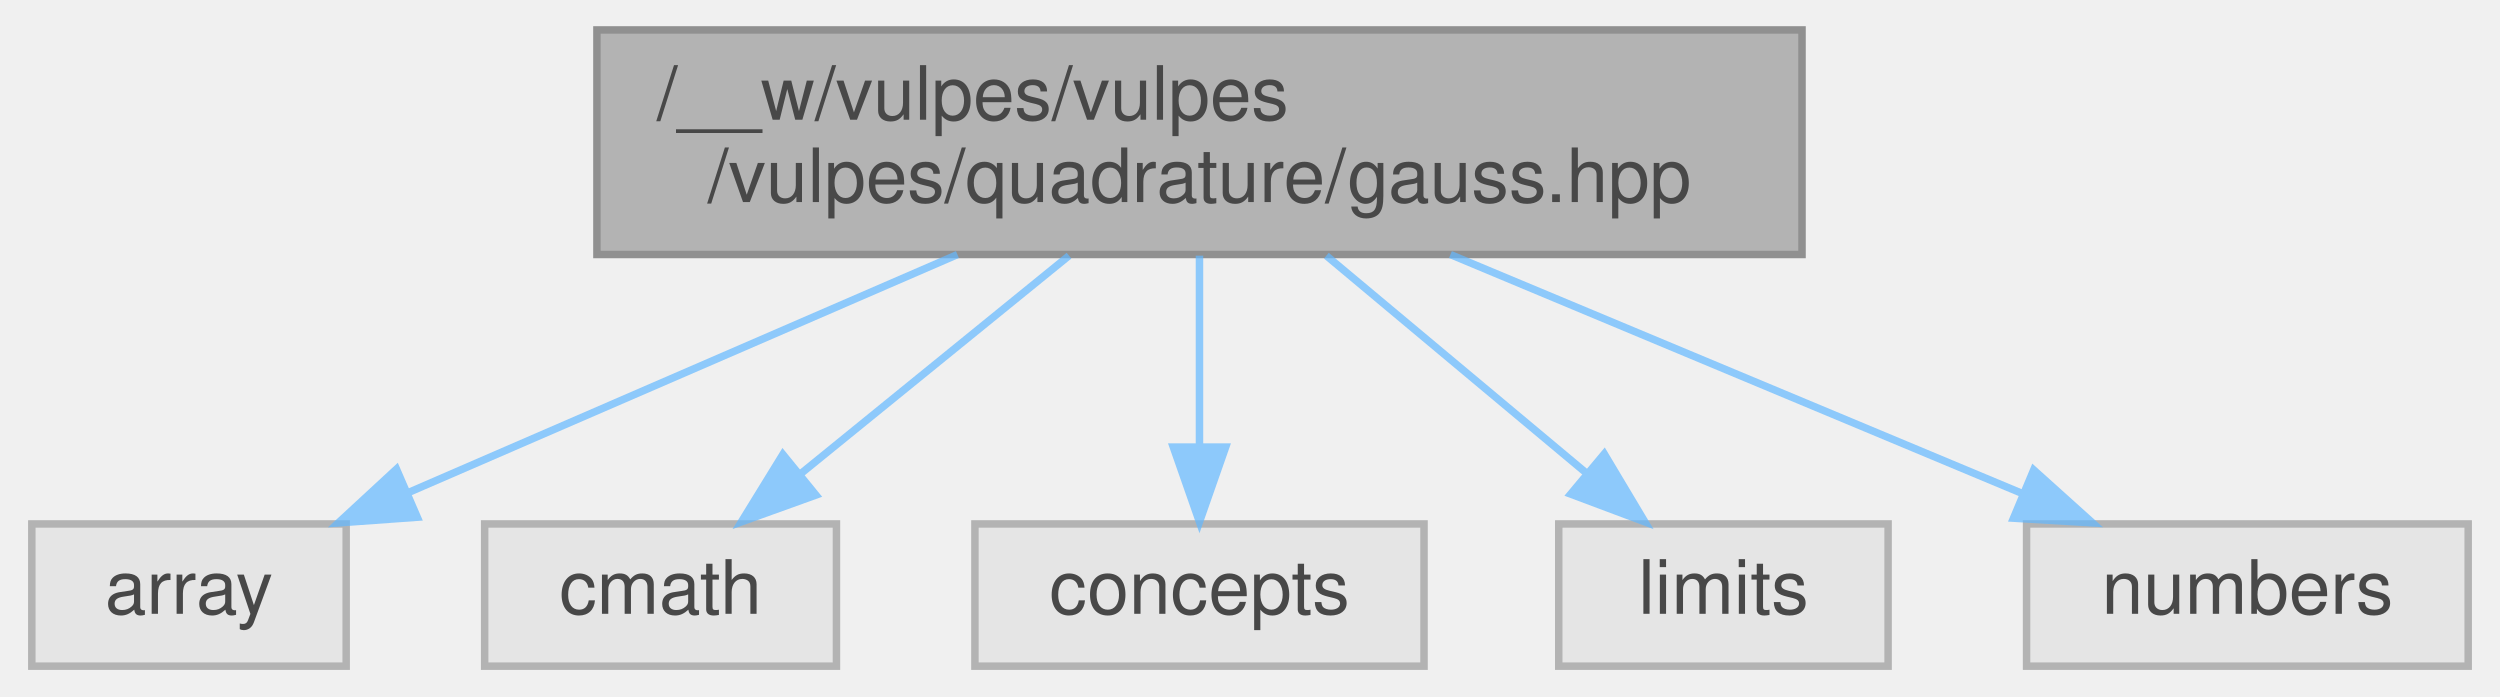
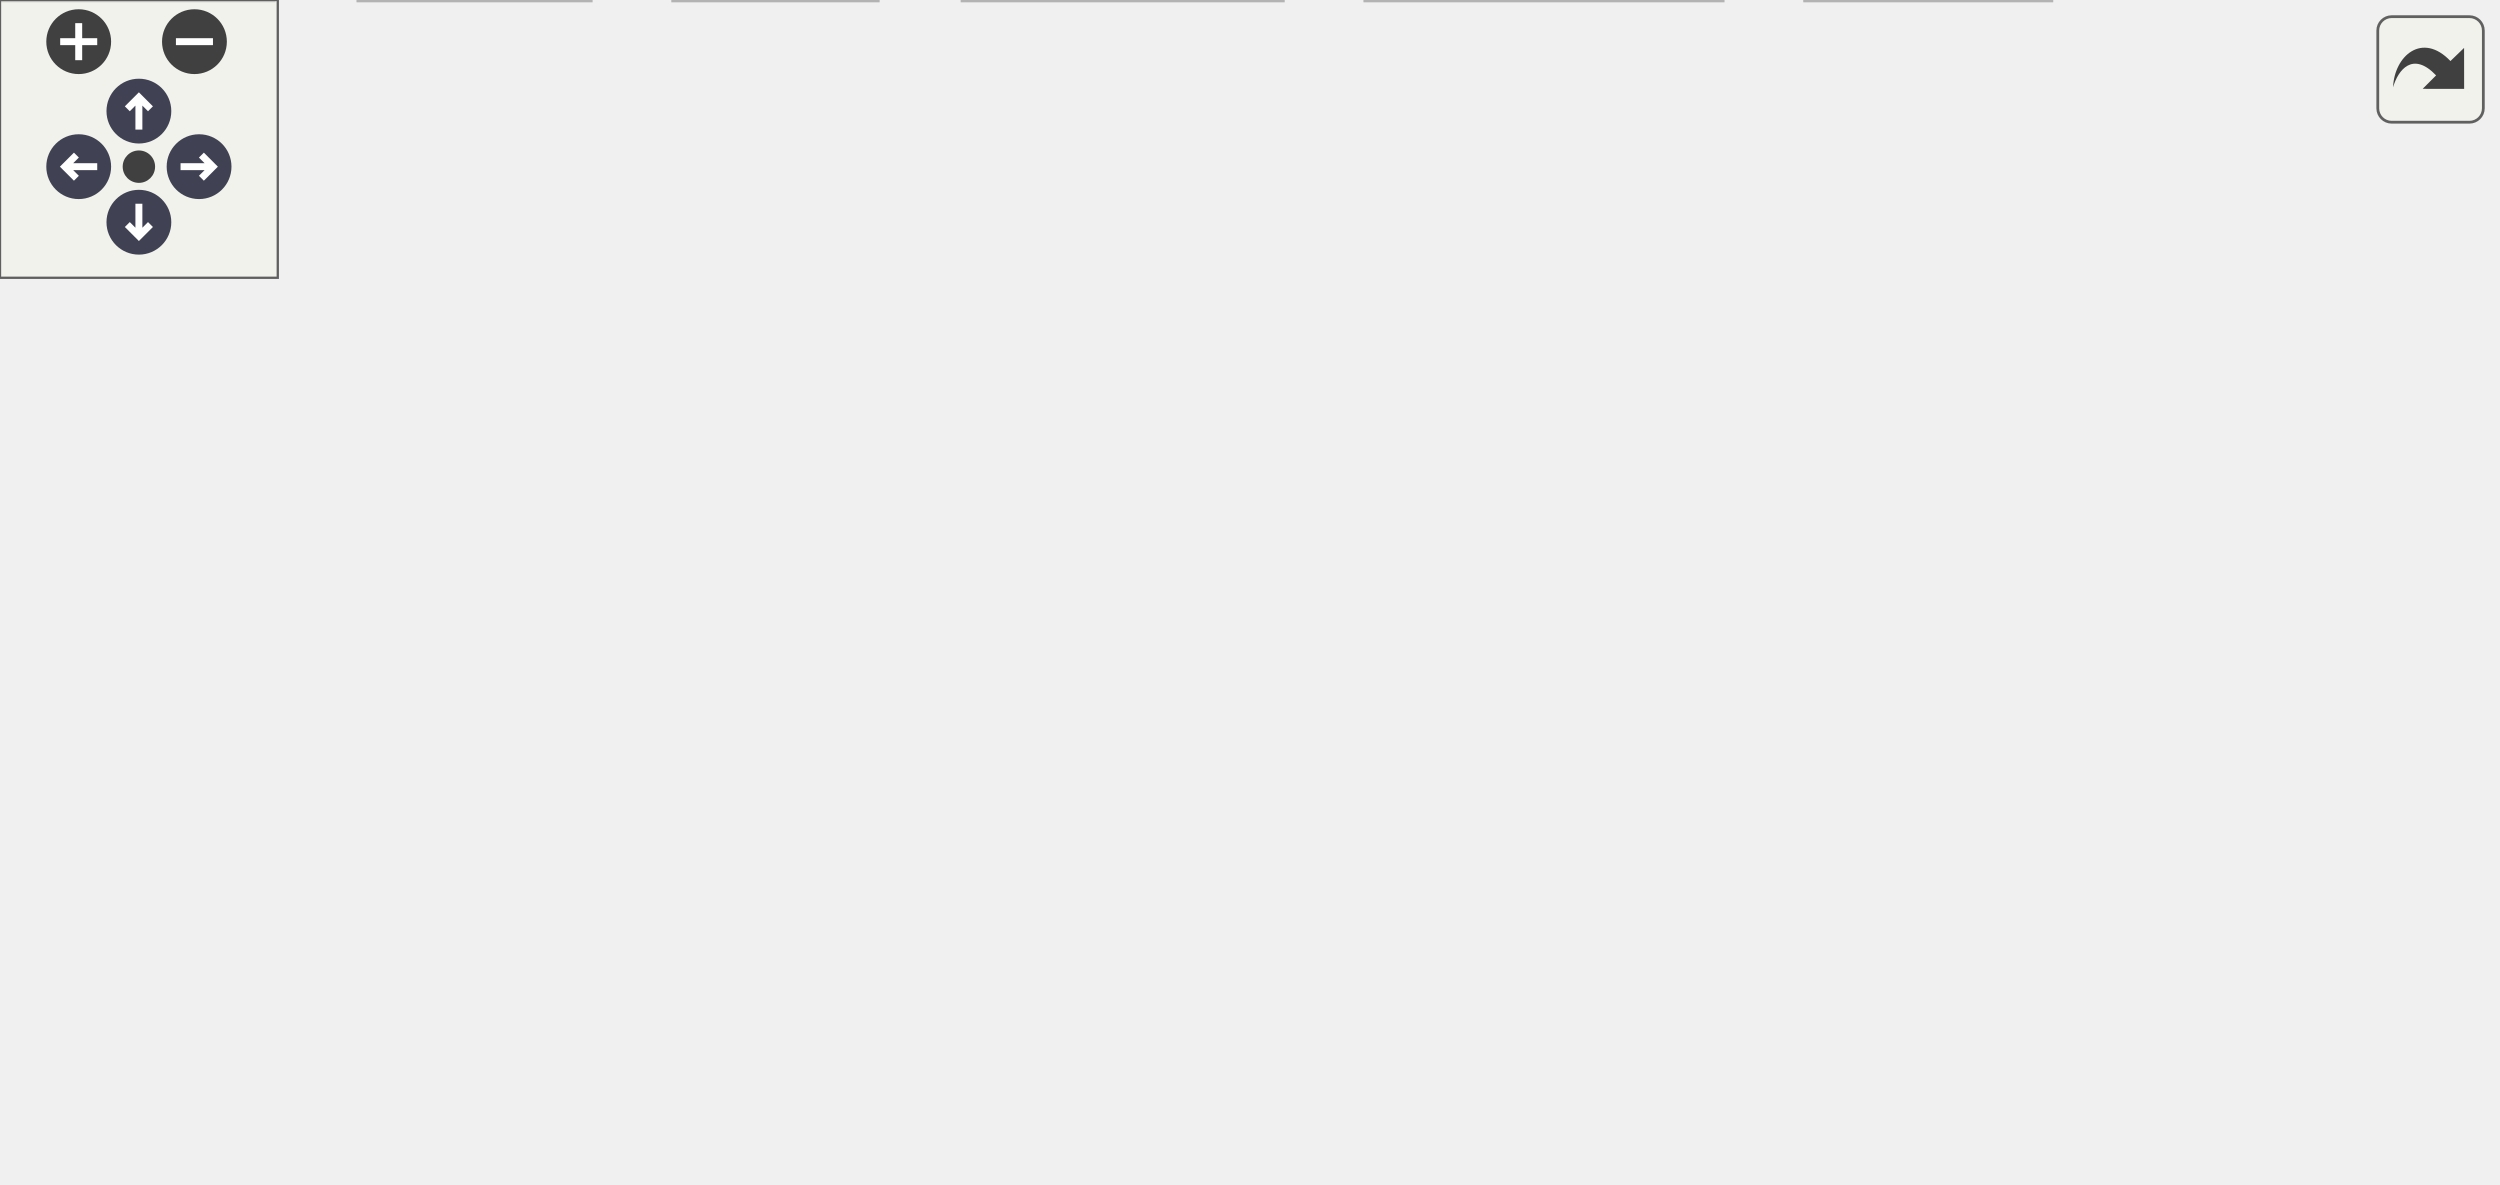
- <svg xmlns="http://www.w3.org/2000/svg" xmlns:xlink="http://www.w3.org/1999/xlink" width="334pt" height="93pt" viewBox="0.00 0.00 333.50 93.00">
-   <svg id="main" version="1.1" xml:space="preserve">
-     <style type="text/css">
+ <svg xmlns="http://www.w3.org/2000/svg" xmlns:xlink="http://www.w3.org/1999/xlink" id="main" version="1.1" xml:space="preserve">
+   <style type="text/css">
.node, .edge {opacity: 0.7;}
.node.selected, .edge.selected {opacity: 1;}
.edge:hover path { stroke: red; }
.edge:hover polygon { stroke: red; fill: red; }
</style>
-     <svg id="graph" class="graph">
-       <g id="graph0" class="graph" transform="scale(1 1) rotate(0) translate(4 89)">
-         <g id="Node000001" class="node">
-           <g id="a_Node000001">
-             <a xlink:title=" ">
-               <polygon fill="#999999" stroke="#666666" points="236.5,-85 75.5,-85 75.5,-55 236.5,-55 236.5,-85" />
-               <text text-anchor="start" x="83.5" y="-73" font-family="Helvetica,sans-Serif" font-size="10.00">/__w/vulpes/vulpes</text>
-               <text text-anchor="middle" x="156" y="-62" font-family="Helvetica,sans-Serif" font-size="10.00">/vulpes/quadrature/gauss.hpp</text>
-             </a>
-           </g>
-         </g>
-         <g id="Node000002" class="node">
-           <g id="a_Node000002">
-             <a xlink:title=" ">
-               <polygon fill="#e0e0e0" stroke="#999999" points="42,-19 0,-19 0,0 42,0 42,-19" />
-               <text text-anchor="middle" x="21" y="-7" font-family="Helvetica,sans-Serif" font-size="10.00">array</text>
-             </a>
-           </g>
-         </g>
-         <g id="edge1_Node000001_Node000002" class="edge">
-           <g id="a_edge1_Node000001_Node000002">
-             <a xlink:title=" ">
-               <path fill="none" stroke="#63b8ff" d="M123.66,-54.99C101.34,-45.31 71.9,-32.56 50.27,-23.18" />
-               <polygon fill="#63b8ff" stroke="#63b8ff" points="51.5,-19.9 40.94,-19.14 48.72,-26.33 51.5,-19.9" />
-             </a>
-           </g>
-         </g>
-         <g id="Node000003" class="node">
-           <g id="a_Node000003">
-             <a xlink:title=" ">
-               <polygon fill="#e0e0e0" stroke="#999999" points="107.5,-19 60.5,-19 60.5,0 107.5,0 107.5,-19" />
-               <text text-anchor="middle" x="84" y="-7" font-family="Helvetica,sans-Serif" font-size="10.00">cmath</text>
-             </a>
-           </g>
-         </g>
-         <g id="edge2_Node000001_Node000003" class="edge">
-           <g id="a_edge2_Node000001_Node000003">
-             <a xlink:title=" ">
-               <path fill="none" stroke="#63b8ff" d="M138.57,-54.84C127.69,-46 113.7,-34.63 102.61,-25.62" />
-               <polygon fill="#63b8ff" stroke="#63b8ff" points="104.76,-22.86 94.79,-19.27 100.34,-28.29 104.76,-22.86" />
-             </a>
-           </g>
-         </g>
-         <g id="Node000004" class="node">
-           <g id="a_Node000004">
-             <a xlink:title=" ">
-               <polygon fill="#e0e0e0" stroke="#999999" points="186,-19 126,-19 126,0 186,0 186,-19" />
-               <text text-anchor="middle" x="156" y="-7" font-family="Helvetica,sans-Serif" font-size="10.00">concepts</text>
-             </a>
-           </g>
-         </g>
-         <g id="edge3_Node000001_Node000004" class="edge">
-           <g id="a_edge3_Node000001_Node000004">
-             <a xlink:title=" ">
-               <path fill="none" stroke="#63b8ff" d="M156,-54.84C156,-47.21 156,-37.7 156,-29.45" />
-               <polygon fill="#63b8ff" stroke="#63b8ff" points="159.5,-29.27 156,-19.27 152.5,-29.27 159.5,-29.27" />
-             </a>
-           </g>
-         </g>
-         <g id="Node000005" class="node">
-           <g id="a_Node000005">
-             <a xlink:title=" ">
-               <polygon fill="#e0e0e0" stroke="#999999" points="248,-19 204,-19 204,0 248,0 248,-19" />
-               <text text-anchor="middle" x="226" y="-7" font-family="Helvetica,sans-Serif" font-size="10.00">limits</text>
-             </a>
-           </g>
-         </g>
-         <g id="edge4_Node000001_Node000005" class="edge">
-           <g id="a_edge4_Node000001_Node000005">
-             <a xlink:title=" ">
-               <path fill="none" stroke="#63b8ff" d="M172.95,-54.84C183.42,-46.09 196.86,-34.85 207.59,-25.88" />
-               <polygon fill="#63b8ff" stroke="#63b8ff" points="210.08,-28.36 215.51,-19.27 205.59,-22.99 210.08,-28.36" />
-             </a>
-           </g>
-         </g>
-         <g id="Node000006" class="node">
-           <g id="a_Node000006">
-             <a xlink:title=" ">
-               <polygon fill="#e0e0e0" stroke="#999999" points="325.5,-19 266.5,-19 266.5,0 325.5,0 325.5,-19" />
-               <text text-anchor="middle" x="296" y="-7" font-family="Helvetica,sans-Serif" font-size="10.00">numbers</text>
-             </a>
-           </g>
-         </g>
-         <g id="edge5_Node000001_Node000006" class="edge">
-           <g id="a_edge5_Node000001_Node000006">
-             <a xlink:title=" ">
-               <path fill="none" stroke="#63b8ff" d="M189.53,-54.99C212.79,-45.27 243.49,-32.44 265.95,-23.06" />
-               <polygon fill="#63b8ff" stroke="#63b8ff" points="267.45,-26.22 275.32,-19.14 264.75,-19.77 267.45,-26.22" />
-             </a>
-           </g>
-         </g>
-       </g>
-     </svg>
+   <defs>
+     <circle id="rim" cx="0" cy="0" r="7" />
+     <circle id="rim2" cx="0" cy="0" r="3.5" />
+     <g id="zoomPlus">
+       <use xlink:href="#rim" fill="#404040">
+         <set attributeName="fill" to="#808080" begin="zoomplus.mouseover" end="zoomplus.mouseout" />
+       </use>
+       <path d="M-4,0h8M0,-4v8" fill="none" stroke="white" stroke-width="1.5" pointer-events="none" />
+     </g>
+     <g id="zoomMin">
+       <use xlink:href="#rim" fill="#404040">
+         <set attributeName="fill" to="#808080" begin="zoomminus.mouseover" end="zoomminus.mouseout" />
+       </use>
+       <path d="M-4,0h8" fill="none" stroke="white" stroke-width="1.5" pointer-events="none" />
+     </g>
+     <g id="arrowUp" transform="translate(30 24)">
+       <use xlink:href="#rim" />
+       <path pointer-events="none" fill="none" stroke="white" stroke-width="1.5" d="M0,-3.0v7 M-2.5,-0.5L0,-3.0L2.5,-0.5" />
+     </g>
+     <g id="arrowRight" transform="rotate(90) translate(36 -43)">
+       <use xlink:href="#rim" />
+       <path pointer-events="none" fill="none" stroke="white" stroke-width="1.5" d="M0,-3.0v7 M-2.5,-0.5L0,-3.0L2.5,-0.5" />
+     </g>
+     <g id="arrowDown" transform="rotate(180) translate(-30 -48)">
+       <use xlink:href="#rim" />
+       <path pointer-events="none" fill="none" stroke="white" stroke-width="1.5" d="M0,-3.0v7 M-2.5,-0.5L0,-3.0L2.5,-0.5" />
+     </g>
+     <g id="arrowLeft" transform="rotate(270) translate(-36 17)">
+       <use xlink:href="#rim" />
+       <path pointer-events="none" fill="none" stroke="white" stroke-width="1.5" d="M0,-3.0v7 M-2.5,-0.5L0,-3.0L2.5,-0.5" />
+     </g>
+     <g id="resetDef">
+       <use xlink:href="#rim2" fill="#404040">
+         <set attributeName="fill" to="#808080" begin="reset.mouseover" end="reset.mouseout" />
+       </use>
+     </g>
+   </defs>
+   <svg id="graph" class="graph">
+     <g id="viewport">
+       <g id="Node000001" class="node">
+         <g id="a_Node000001">
+           <a xlink:title=" ">
+             <polygon fill="#999999" stroke="#666666" points="392,-195 231,-195 231,-165 392,-165 392,-195" />
+             <text text-anchor="start" x="239" y="-183" font-family="Helvetica,sans-Serif" font-size="10.00">/__w/vulpes/vulpes</text>
+             <text text-anchor="middle" x="311.5" y="-172" font-family="Helvetica,sans-Serif" font-size="10.00">/vulpes/quadrature/gauss.hpp</text>
+           </a>
+         </g>
+       </g>
+       <g id="Node000002" class="node">
+         <g id="a_Node000002">
+           <a xlink:title=" ">
+             <polygon fill="#e0e0e0" stroke="#999999" points="59,-19 0,-19 0,0 59,0 59,-19" />
+             <text text-anchor="middle" x="29.5" y="-7" font-family="Helvetica,sans-Serif" font-size="10.00">gmpxx.h</text>
+           </a>
+         </g>
+       </g>
+       <g id="edge1_Node000001_Node000002" class="edge">
+         <g id="a_edge1_Node000001_Node000002">
+           <a xlink:title=" ">
+             <path fill="none" stroke="#63b8ff" d="M287.94,-164.92C234.62,-133.06 105.23,-55.75 52.47,-24.23" />
+             <polygon fill="#63b8ff" stroke="#63b8ff" points="54.21,-21.19 43.83,-19.06 50.62,-27.2 54.21,-21.19" />
+           </a>
+         </g>
+       </g>
+       <g id="Node000003" class="node">
+         <g id="a_Node000003">
+           <a xlink:title=" ">
+             <polygon fill="#e0e0e0" stroke="#999999" points="443,-19 390,-19 390,0 443,0 443,-19" />
+             <text text-anchor="middle" x="416.5" y="-7" font-family="Helvetica,sans-Serif" font-size="10.00">cstddef</text>
+           </a>
+         </g>
+       </g>
+       <g id="edge2_Node000001_Node000003" class="edge">
+         <g id="a_edge2_Node000001_Node000003">
+           <a xlink:title=" ">
+             <path fill="none" stroke="#63b8ff" d="M319.95,-164.95C328.39,-150.97 341.74,-128.94 353.5,-110 371.48,-81.04 392.76,-47.6 405.42,-27.8" />
+             <polygon fill="#63b8ff" stroke="#63b8ff" points="408.44,-29.56 410.89,-19.25 402.55,-25.79 408.44,-29.56" />
+           </a>
+         </g>
+       </g>
+       <g id="Node000004" class="node">
+         <g id="a_Node000004">
+           <a xlink:href="qrule_8hpp.html" target="_top" xlink:title=" ">
+             <polygon fill="white" stroke="#666666" points="516.5,-129 362.5,-129 362.5,-110 516.5,-110 516.5,-129" />
+             <text text-anchor="middle" x="439.5" y="-117" font-family="Helvetica,sans-Serif" font-size="10.00">vulpes/quadrature/qrule.hpp</text>
+           </a>
+         </g>
+       </g>
+       <g id="edge3_Node000001_Node000004" class="edge">
+         <g id="a_edge3_Node000001_Node000004">
+           <a xlink:title=" ">
+             <path fill="none" stroke="#63b8ff" d="M342.16,-164.99C363.23,-155.36 390.99,-142.67 411.47,-133.31" />
+             <polygon fill="#63b8ff" stroke="#63b8ff" points="412.96,-136.48 420.6,-129.14 410.05,-130.11 412.96,-136.48" />
+           </a>
+         </g>
+       </g>
+       <g id="Node000007" class="node">
+         <g id="a_Node000007">
+           <a xlink:href="vmath_8hpp.html" target="_top" xlink:title=" ">
+             <polygon fill="white" stroke="#666666" points="306.5,-74 178.5,-74 178.5,-55 306.5,-55 306.5,-74" />
+             <text text-anchor="middle" x="242.5" y="-62" font-family="Helvetica,sans-Serif" font-size="10.00">vulpes/utils/vmath.hpp</text>
+           </a>
+         </g>
+       </g>
+       <g id="edge14_Node000001_Node000007" class="edge">
+         <g id="a_edge14_Node000001_Node000007">
+           <a xlink:title=" ">
+             <path fill="none" stroke="#63b8ff" d="M302.76,-164.63C290.13,-143.84 266.78,-105.44 253.15,-83.02" />
+             <polygon fill="#63b8ff" stroke="#63b8ff" points="255.99,-80.96 247.81,-74.23 250.01,-84.59 255.99,-80.96" />
+           </a>
+         </g>
+       </g>
+       <g id="edge5_Node000004_Node000003" class="edge">
+         <g id="a_edge5_Node000004_Node000003">
+           <a xlink:title=" ">
+             <path fill="none" stroke="#63b8ff" d="M435.39,-109.86C431.4,-101.05 425.51,-86.89 422.5,-74 419.07,-59.3 417.59,-42.26 416.96,-29.53" />
+             <polygon fill="#63b8ff" stroke="#63b8ff" points="420.44,-29.11 416.58,-19.25 413.45,-29.37 420.44,-29.11" />
+           </a>
+         </g>
+       </g>
+       <g id="Node000005" class="node">
+         <g id="a_Node000005">
+           <a xlink:title=" ">
+             <polygon fill="#e0e0e0" stroke="#999999" points="473.5,-74 431.5,-74 431.5,-55 473.5,-55 473.5,-74" />
+             <text text-anchor="middle" x="452.5" y="-62" font-family="Helvetica,sans-Serif" font-size="10.00">array</text>
+           </a>
+         </g>
+       </g>
+       <g id="edge4_Node000004_Node000005" class="edge">
+         <g id="a_edge4_Node000004_Node000005">
+           <a xlink:title=" ">
+             <path fill="none" stroke="#63b8ff" d="M441.65,-109.75C443.37,-102.72 445.85,-92.62 448,-83.84" />
+             <polygon fill="#63b8ff" stroke="#63b8ff" points="451.41,-84.63 450.39,-74.09 444.61,-82.97 451.41,-84.63" />
+           </a>
+         </g>
+       </g>
+       <g id="Node000006" class="node">
+         <g id="a_Node000006">
+           <a xlink:title=" ">
+             <polygon fill="#e0e0e0" stroke="#999999" points="539,-74 492,-74 492,-55 539,-55 539,-74" />
+             <text text-anchor="middle" x="515.5" y="-62" font-family="Helvetica,sans-Serif" font-size="10.00">vector</text>
+           </a>
+         </g>
+       </g>
+       <g id="edge6_Node000004_Node000006" class="edge">
+         <g id="a_edge6_Node000004_Node000006">
+           <a xlink:title=" ">
+             <path fill="none" stroke="#63b8ff" d="M451.71,-109.98C463.28,-101.92 480.88,-89.65 494.66,-80.03" />
+             <polygon fill="#63b8ff" stroke="#63b8ff" points="496.87,-82.76 503.07,-74.17 492.86,-77.02 496.87,-82.76" />
+           </a>
+         </g>
+       </g>
+       <g id="edge7_Node000004_Node000007" class="edge">
+         <g id="a_edge7_Node000004_Node000007">
+           <a xlink:title=" ">
+             <path fill="none" stroke="#63b8ff" d="M407.85,-109.98C374.34,-100.97 321.3,-86.7 284.36,-76.76" />
+             <polygon fill="#63b8ff" stroke="#63b8ff" points="284.97,-73.3 274.4,-74.08 283.15,-80.06 284.97,-73.3" />
+           </a>
+         </g>
+       </g>
+       <g id="edge8_Node000007_Node000002" class="edge">
+         <g id="a_edge8_Node000007_Node000002">
+           <a xlink:title=" ">
+             <path fill="none" stroke="#63b8ff" d="M208.28,-54.98C170.31,-45.54 109.12,-30.31 69.11,-20.36" />
+             <polygon fill="#63b8ff" stroke="#63b8ff" points="69.72,-16.9 59.17,-17.88 68.03,-23.69 69.72,-16.9" />
+           </a>
+         </g>
+       </g>
+       <g id="edge9_Node000007_Node000003" class="edge">
+         <g id="a_edge9_Node000007_Node000003">
+           <a xlink:title=" ">
+             <path fill="none" stroke="#63b8ff" d="M270.46,-54.98C300.23,-45.92 347.47,-31.53 380.13,-21.58" />
+             <polygon fill="#63b8ff" stroke="#63b8ff" points="381.21,-24.91 389.76,-18.65 379.17,-18.21 381.21,-24.91" />
+           </a>
+         </g>
+       </g>
+       <g id="Node000008" class="node">
+         <g id="a_Node000008">
+           <a xlink:title=" ">
+             <polygon fill="#e0e0e0" stroke="#999999" points="127.5,-19 77.5,-19 77.5,0 127.5,0 127.5,-19" />
+             <text text-anchor="middle" x="102.5" y="-7" font-family="Helvetica,sans-Serif" font-size="10.00">cstdint</text>
+           </a>
+         </g>
+       </g>
+       <g id="edge10_Node000007_Node000008" class="edge">
+         <g id="a_edge10_Node000007_Node000008">
+           <a xlink:title=" ">
+             <path fill="none" stroke="#63b8ff" d="M220.01,-54.98C196.98,-46.27 160.96,-32.63 134.87,-22.75" />
+             <polygon fill="#63b8ff" stroke="#63b8ff" points="135.99,-19.44 125.4,-19.17 133.52,-25.98 135.99,-19.44" />
+           </a>
+         </g>
+       </g>
+       <g id="Node000009" class="node">
+         <g id="a_Node000009">
+           <a xlink:title=" ">
+             <polygon fill="#e0e0e0" stroke="#999999" points="189.5,-19 145.5,-19 145.5,0 189.5,0 189.5,-19" />
+             <text text-anchor="middle" x="167.5" y="-7" font-family="Helvetica,sans-Serif" font-size="10.00">limits</text>
+           </a>
+         </g>
+       </g>
+       <g id="edge11_Node000007_Node000009" class="edge">
+         <g id="a_edge11_Node000007_Node000009">
+           <a xlink:title=" ">
+             <path fill="none" stroke="#63b8ff" d="M230.45,-54.98C219.04,-46.92 201.67,-34.65 188.07,-25.03" />
+             <polygon fill="#63b8ff" stroke="#63b8ff" points="189.96,-22.08 179.77,-19.17 185.92,-27.8 189.96,-22.08" />
+           </a>
+         </g>
+       </g>
+       <g id="Node000010" class="node">
+         <g id="a_Node000010">
+           <a xlink:title=" ">
+             <polygon fill="#e0e0e0" stroke="#999999" points="277,-19 208,-19 208,0 277,0 277,-19" />
+             <text text-anchor="middle" x="242.5" y="-7" font-family="Helvetica,sans-Serif" font-size="10.00">type_traits</text>
+           </a>
+         </g>
+       </g>
+       <g id="edge12_Node000007_Node000010" class="edge">
+         <g id="a_edge12_Node000007_Node000010">
+           <a xlink:title=" ">
+             <path fill="none" stroke="#63b8ff" d="M242.5,-54.75C242.5,-47.8 242.5,-37.85 242.5,-29.13" />
+             <polygon fill="#63b8ff" stroke="#63b8ff" points="246,-29.09 242.5,-19.09 239,-29.09 246,-29.09" />
+           </a>
+         </g>
+       </g>
+       <g id="Node000011" class="node">
+         <g id="a_Node000011">
+           <a xlink:title=" ">
+             <polygon fill="#e0e0e0" stroke="#999999" points="372,-19 295,-19 295,0 372,0 372,-19" />
+             <text text-anchor="middle" x="333.5" y="-7" font-family="Helvetica,sans-Serif" font-size="10.00">Eigen/Dense</text>
+           </a>
+         </g>
+       </g>
+       <g id="edge13_Node000007_Node000011" class="edge">
+         <g id="a_edge13_Node000007_Node000011">
+           <a xlink:title=" ">
+             <path fill="none" stroke="#63b8ff" d="M257.12,-54.98C271.36,-46.69 293.25,-33.94 309.95,-24.22" />
+             <polygon fill="#63b8ff" stroke="#63b8ff" points="311.73,-27.23 318.61,-19.17 308.21,-21.18 311.73,-27.23" />
+           </a>
+         </g>
+       </g>
+     </g>
+   </svg>
+   <g id="navigator" transform="translate(0 0)" fill="#404254">
+     <rect fill="#f2f5e9" fill-opacity="0.5" stroke="#606060" stroke-width=".5" x="0" y="0" width="60" height="60" />
+     <use id="zoomplus" xlink:href="#zoomPlus" x="17" y="9" />
+     <use id="zoomminus" xlink:href="#zoomMin" x="42" y="9" />
+     <use id="reset" xlink:href="#resetDef" x="30" y="36" />
+     <use id="arrowup" xlink:href="#arrowUp" x="0" y="0" />
+     <use id="arrowright" xlink:href="#arrowRight" x="0" y="0" />
+     <use id="arrowdown" xlink:href="#arrowDown" x="0" y="0" />
+     <use id="arrowleft" xlink:href="#arrowLeft" x="0" y="0" />
+   </g>
+   <svg viewBox="0 0 15 15" width="100%" height="30px" preserveAspectRatio="xMaxYMin meet">
+     <g id="arrow_out" transform="scale(0.3 0.3)">
+       <a xlink:href="gauss_8hpp__incl_org.svg" target="_base">
+         <rect id="button" ry="5" rx="5" y="6" x="6" height="38" width="38" fill="#f2f5e9" fill-opacity="0.5" stroke="#606060" stroke-width="1.0" />
+         <path id="arrow" d="M 11.5,31.437 C 11.94,20.098 22.043,11.323 32.159,21.979 L 37.069,17.246 C 37.069,17.246 37.088,32 37.088,32 L 22.16,31.978 C 22.16,31.978 26.998,27.14 26.998,27.14 C 18.529,18.264 13.292,25.23 11.5,31.437 z" style="fill:#404040;" />
+       </a>
+     </g>
  </svg>
  <style type="text/css">

[data-mouse-over-selected='false'] { opacity: 0.7; }
[data-mouse-over-selected='true']  { opacity: 1.0; }

</style>
</svg>
